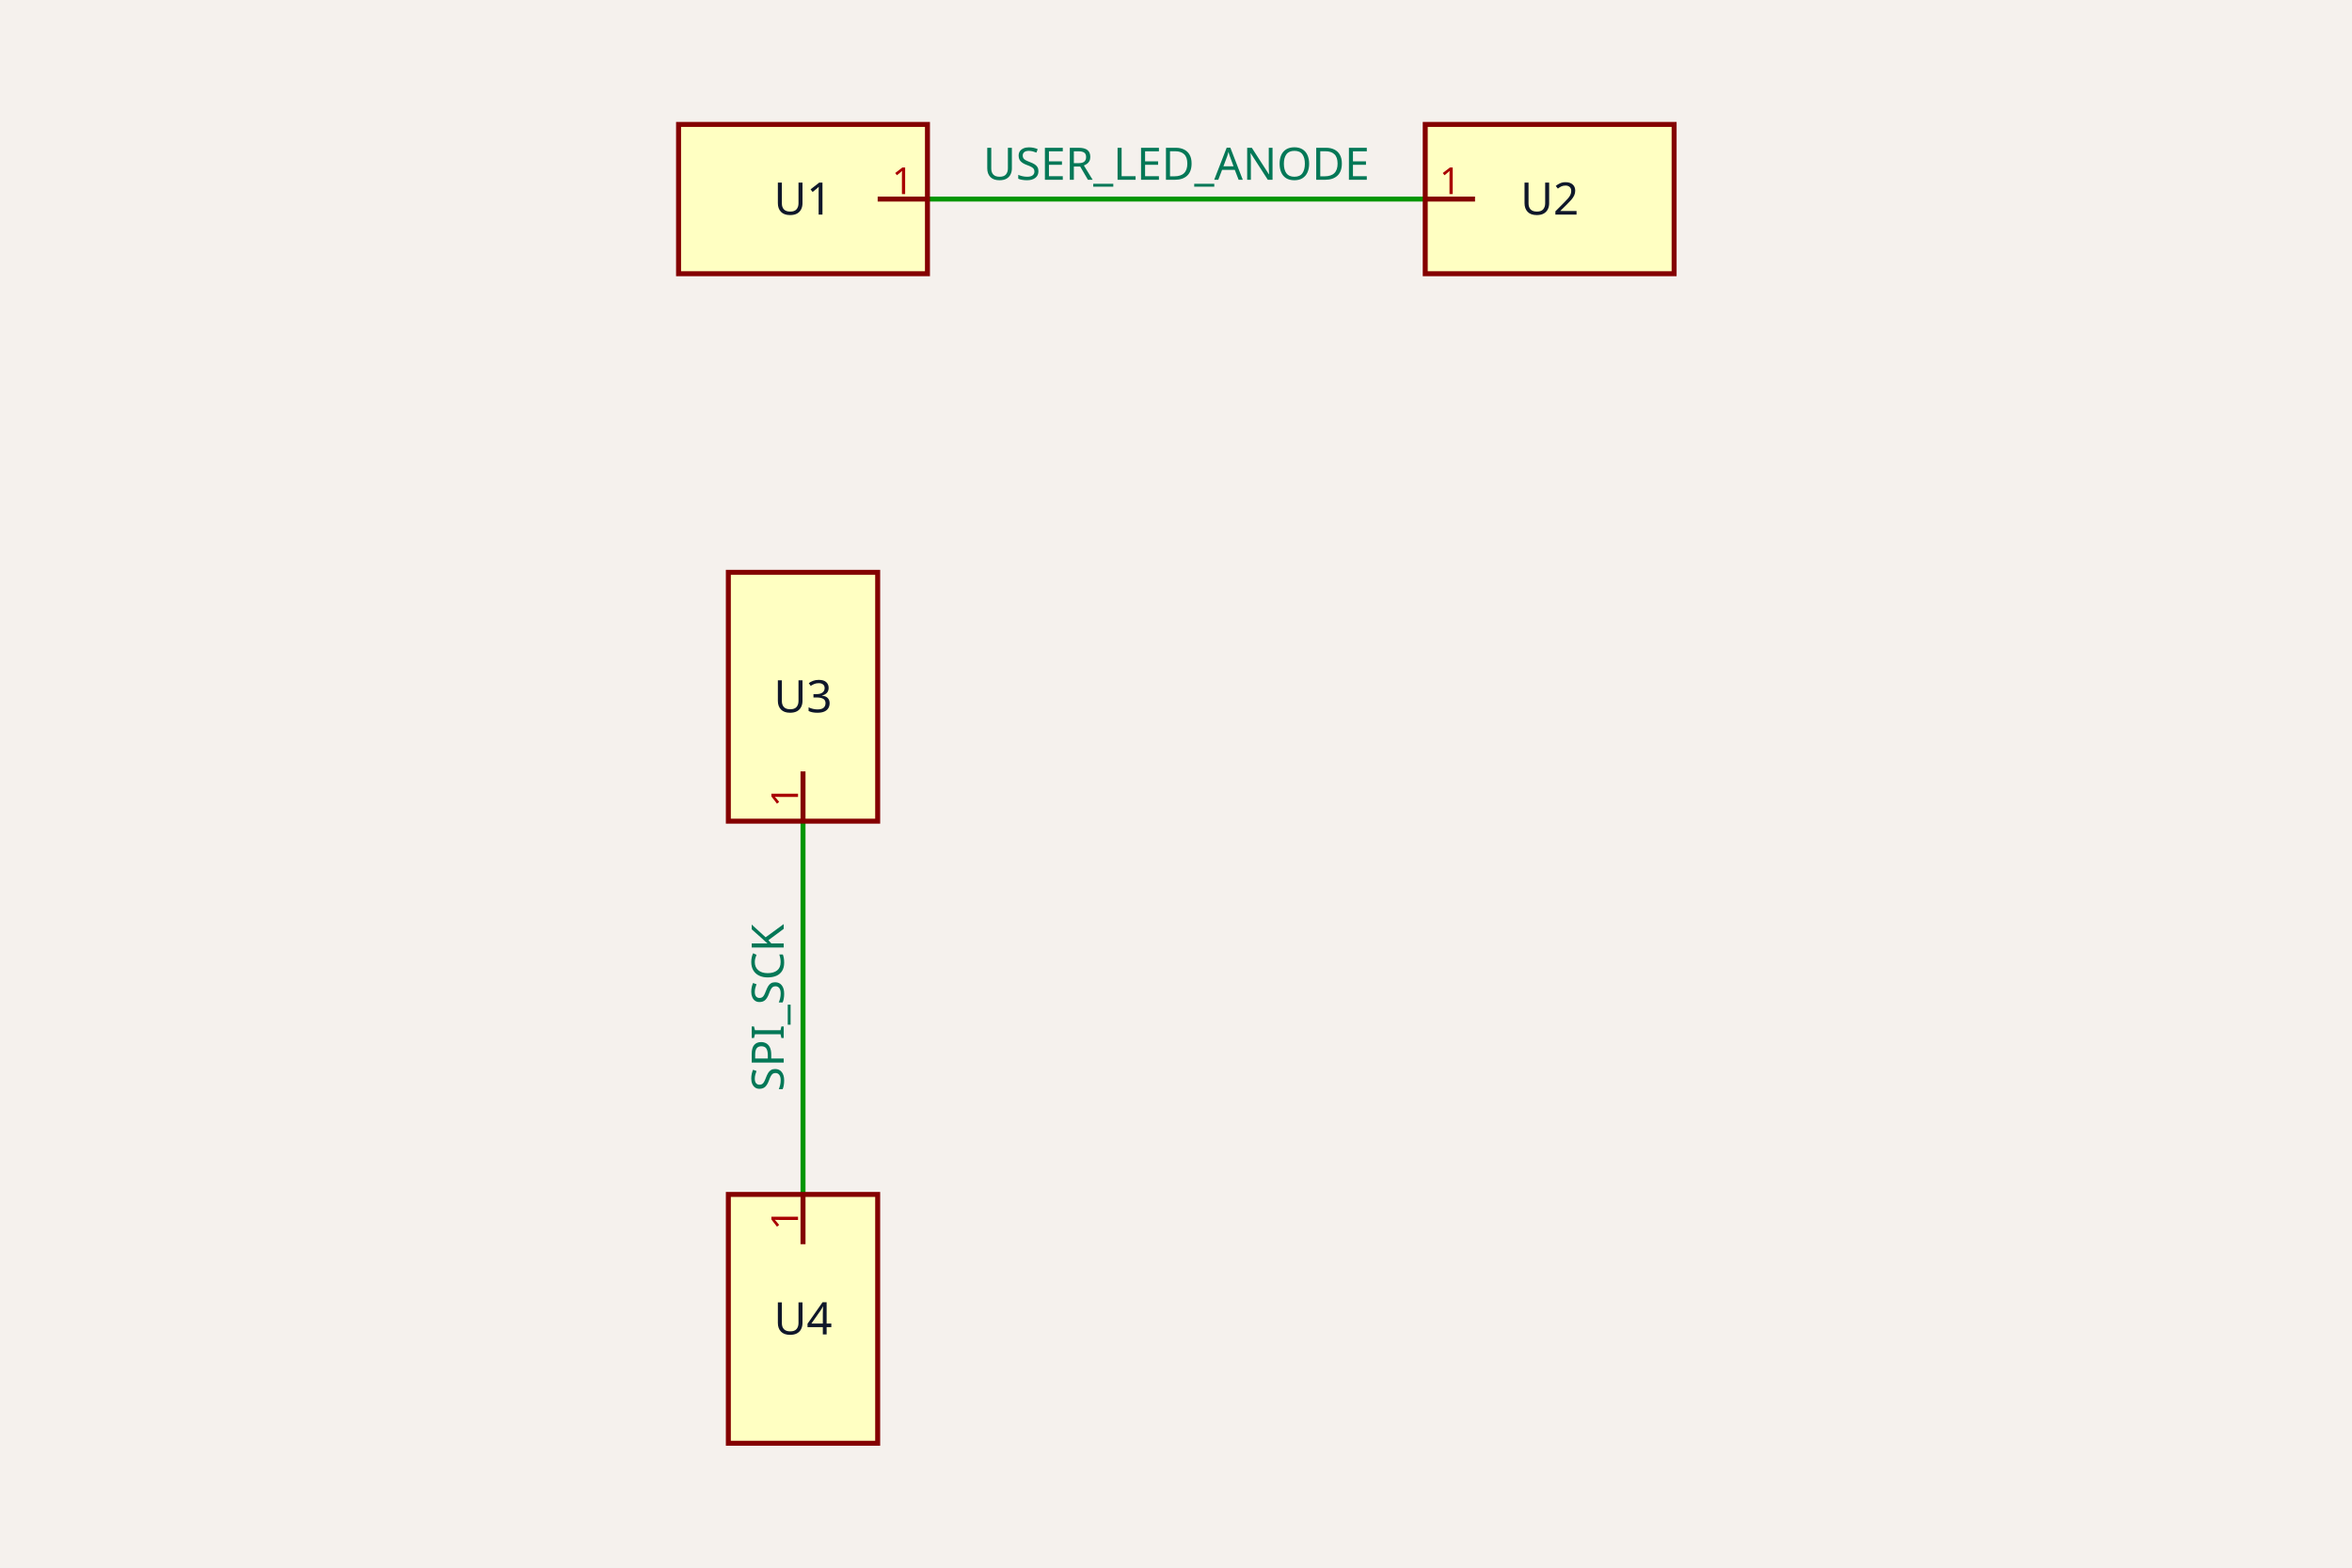
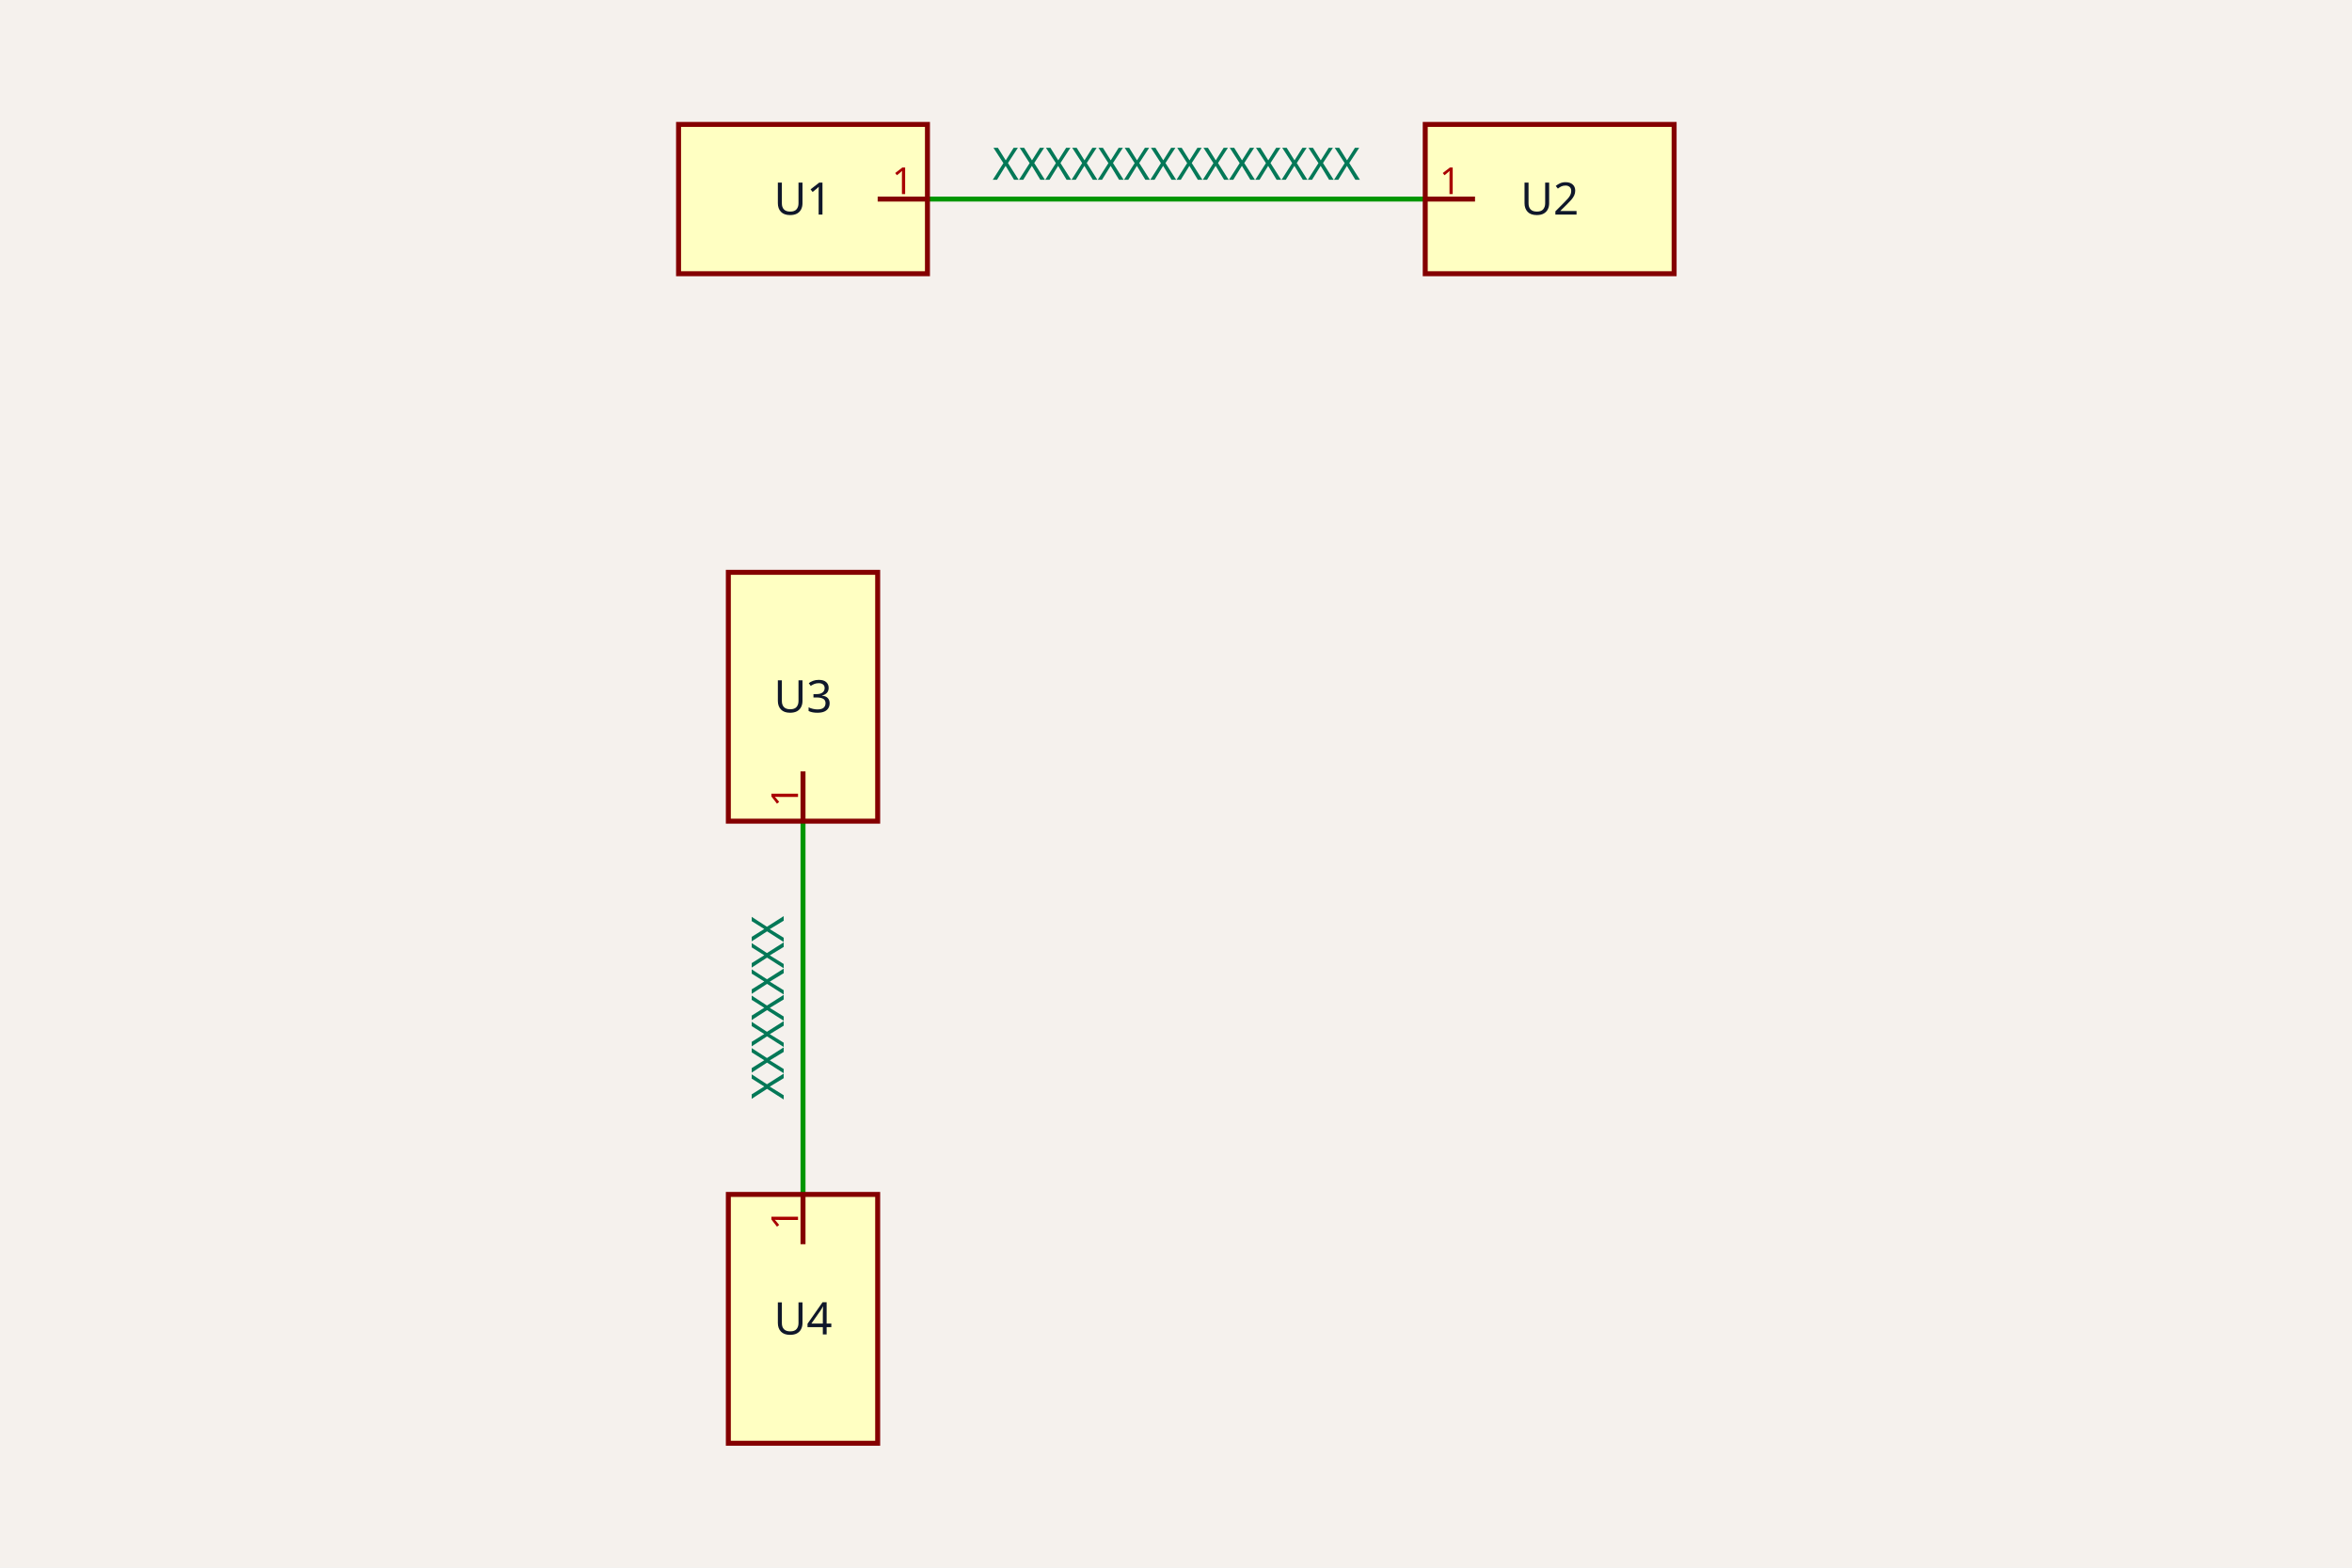
<svg xmlns="http://www.w3.org/2000/svg" class="tscircuit-schematic" width="1200" height="800" style="background-color: rgb(245, 241, 237)" data-real-to-screen-transform="matrix(126.9841269841,0,0,-126.9841269841,409.6981636753,101.5873015873)">
  <style>
              .boundary { fill: rgb(245, 241, 237); }
              .schematic-boundary { fill: none; stroke: #fff; }
              .component { fill: none; stroke: rgb(132, 0, 0); }
              .chip { fill: rgb(255, 255, 194); stroke: rgb(132, 0, 0); }
              .component-pin { fill: none; stroke: rgb(132, 0, 0); }
              .text { font-family: sans-serif; fill: rgb(0, 150, 0); }
              .pin-number { fill: rgb(169, 0, 0); }
              .port-label { fill: rgb(0, 100, 100); }
              .component-name { fill: rgb(0, 100, 100); }

            </style>
  <rect class="boundary" x="0" y="0" width="1200" height="800" />
  <g class="trace sch-trace" data-layer="base" data-circuit-json-type="schematic_trace" data-schematic-trace-id="schematic_trace_0">
    <path d="M 473.19 101.587 L 727.158 101.587" class="trace-invisible-hover-outline sch-trace-hitbox" stroke="rgb(0, 150, 0)" fill="none" stroke-width="20.317px" stroke-linecap="round" opacity="0" stroke-linejoin="round" />
    <path class="sch-trace-path" d="M 473.19 101.587 L 727.158 101.587" stroke="rgb(0, 150, 0)" fill="none" stroke-width="2.54px" stroke-linecap="round" stroke-linejoin="round" />
  </g>
  <g class="trace sch-trace" data-layer="base" data-circuit-json-type="schematic_trace" data-schematic-trace-id="schematic_trace_1">
    <path d="M 409.698 419.048 L 409.698 609.524" class="trace-invisible-hover-outline sch-trace-hitbox" stroke="rgb(0, 150, 0)" fill="none" stroke-width="20.317px" stroke-linecap="round" opacity="0" stroke-linejoin="round" />
    <path class="sch-trace-path" d="M 409.698 419.048 L 409.698 609.524" stroke="rgb(0, 150, 0)" fill="none" stroke-width="2.54px" stroke-linecap="round" stroke-linejoin="round" />
  </g>
  <g class="trace-overlays sch-trace-overlays" data-layer="overlay" data-circuit-json-type="schematic_trace" data-schematic-trace-id="schematic_trace_0" />
  <g class="trace-overlays sch-trace-overlays" data-layer="overlay" data-circuit-json-type="schematic_trace" data-schematic-trace-id="schematic_trace_1" />
  <g class="sch-component" data-circuit-json-type="schematic_component" data-schematic-component-id="schematic_component_0">
    <rect class="component chip sch-component-body" x="346.206" y="63.492" width="126.984" height="76.19" stroke-width="2.54px" fill="rgb(255, 255, 194)" stroke="rgb(132, 0, 0)" />
    <rect class="component-overlay sch-component-overlay" x="346.206" y="63.492" width="126.984" height="76.19" fill="transparent" />
    <text class="sch-text" x="409.698" y="101.587" fill="#0f172a" text-anchor="middle" dominant-baseline="middle" font-family="sans-serif" font-size="22.857px" transform="rotate(0, 409.6982, 101.5873)">U1</text>
    <line class="component-pin sch-component-pin sch-port-line" x1="447.793" y1="101.587" x2="473.19" y2="101.587" stroke-width="2.54px" />
    <g class="sch-port" data-schematic-port-id="source_port_0_0">
      <rect x="470.651" y="99.048" width="5.079" height="5.079" opacity="0" />
    </g>
    <text class="pin-number sch-pin-number" x="460.492" y="99.048" style="font-family: sans-serif;" fill="rgb(169, 0, 0)" text-anchor="middle" dominant-baseline="auto" font-size="19.048px" transform="">1</text>
  </g>
  <g class="sch-component" data-circuit-json-type="schematic_component" data-schematic-component-id="schematic_component_1">
    <rect class="component chip sch-component-body" x="727.158" y="63.492" width="126.984" height="76.19" stroke-width="2.54px" fill="rgb(255, 255, 194)" stroke="rgb(132, 0, 0)" />
    <rect class="component-overlay sch-component-overlay" x="727.158" y="63.492" width="126.984" height="76.19" fill="transparent" />
    <text class="sch-text" x="790.651" y="101.587" fill="#0f172a" text-anchor="middle" dominant-baseline="middle" font-family="sans-serif" font-size="22.857px" transform="rotate(0, 790.6505, 101.5873)">U2</text>
    <line class="component-pin sch-component-pin sch-port-line" x1="752.555" y1="101.587" x2="727.158" y2="101.587" stroke-width="2.54px" />
    <g class="sch-port" data-schematic-port-id="source_port_1_0">
      <rect x="724.619" y="99.048" width="5.079" height="5.079" opacity="0" />
    </g>
    <text class="pin-number sch-pin-number" x="739.857" y="99.048" style="font-family: sans-serif;" fill="rgb(169, 0, 0)" text-anchor="middle" dominant-baseline="auto" font-size="19.048px" transform="">1</text>
  </g>
  <g class="sch-component" data-circuit-json-type="schematic_component" data-schematic-component-id="schematic_component_2">
    <rect class="component chip sch-component-body" x="371.603" y="292.063" width="76.19" height="126.984" stroke-width="2.54px" fill="rgb(255, 255, 194)" stroke="rgb(132, 0, 0)" />
    <rect class="component-overlay sch-component-overlay" x="371.603" y="292.063" width="76.19" height="126.984" fill="transparent" />
    <text class="sch-text" x="409.698" y="355.556" fill="#0f172a" text-anchor="middle" dominant-baseline="middle" font-family="sans-serif" font-size="22.857px" transform="rotate(0, 409.6982, 355.5556)">U3</text>
    <line class="component-pin sch-component-pin sch-port-line" x1="409.698" y1="393.651" x2="409.698" y2="419.048" stroke-width="2.54px" />
    <g class="sch-port" data-schematic-port-id="source_port_2_0">
      <rect x="407.158" y="416.508" width="5.079" height="5.079" opacity="0" />
    </g>
    <text class="pin-number sch-pin-number" x="407.158" y="406.349" style="font-family: sans-serif;" fill="rgb(169, 0, 0)" text-anchor="middle" dominant-baseline="auto" font-size="19.048px" transform="rotate(-90 407.1585 406.3492)">1</text>
  </g>
  <g class="sch-component" data-circuit-json-type="schematic_component" data-schematic-component-id="schematic_component_3">
    <rect class="component chip sch-component-body" x="371.603" y="609.524" width="76.19" height="126.984" stroke-width="2.54px" fill="rgb(255, 255, 194)" stroke="rgb(132, 0, 0)" />
    <rect class="component-overlay sch-component-overlay" x="371.603" y="609.524" width="76.19" height="126.984" fill="transparent" />
    <text class="sch-text" x="409.698" y="673.016" fill="#0f172a" text-anchor="middle" dominant-baseline="middle" font-family="sans-serif" font-size="22.857px" transform="rotate(0, 409.6982, 673.0159)">U4</text>
    <line class="component-pin sch-component-pin sch-port-line" x1="409.698" y1="634.921" x2="409.698" y2="609.524" stroke-width="2.54px" />
    <g class="sch-port" data-schematic-port-id="source_port_3_0">
      <rect x="407.158" y="606.984" width="5.079" height="5.079" opacity="0" />
    </g>
    <text class="pin-number sch-pin-number" x="407.158" y="622.222" style="font-family: sans-serif;" fill="rgb(169, 0, 0)" text-anchor="middle" dominant-baseline="auto" font-size="19.048px" transform="rotate(-90 407.1585 622.2222)">1</text>
  </g>
  <g class="schematic-port-hover sch-port-hover" data-schematic-port-id="source_port_0_0">
    <circle cx="473.19" cy="101.587" r="5.079" fill="red" opacity="0" />
  </g>
  <g class="schematic-port-hover sch-port-hover" data-schematic-port-id="source_port_1_0">
    <circle cx="727.158" cy="101.587" r="5.079" fill="red" opacity="0" />
  </g>
  <g class="schematic-port-hover sch-port-hover" data-schematic-port-id="source_port_2_0">
    <circle cx="409.698" cy="419.048" r="5.079" fill="red" opacity="0" />
  </g>
  <g class="schematic-port-hover sch-port-hover" data-schematic-port-id="source_port_3_0">
    <circle cx="409.698" cy="609.524" r="5.079" fill="red" opacity="0" />
  </g>
-   <text class="sch-text" x="600.174" y="83.81" fill="#047857" text-anchor="middle" dominant-baseline="middle" font-family="sans-serif" font-size="22.857px" transform="rotate(0, 600.1744, 83.80952)">USER_LED_ANODE</text>
-   <text class="sch-text" x="391.92" y="514.286" fill="#047857" text-anchor="middle" dominant-baseline="middle" font-family="sans-serif" font-size="22.857px" transform="rotate(-90, 391.9204, 514.2857)">SPI_SCK</text>
+   <text class="sch-text" x="600.174" y="83.81" fill="#047857" text-anchor="middle" dominant-baseline="middle" font-family="sans-serif" font-size="22.857px" transform="rotate(0, 600.1744, 83.80952)">XXXXXXXXXXXXXX</text>
+   <text class="sch-text" x="391.92" y="514.286" fill="#047857" text-anchor="middle" dominant-baseline="middle" font-family="sans-serif" font-size="22.857px" transform="rotate(-90, 391.9204, 514.2857)">XXXXXXX</text>
</svg>
